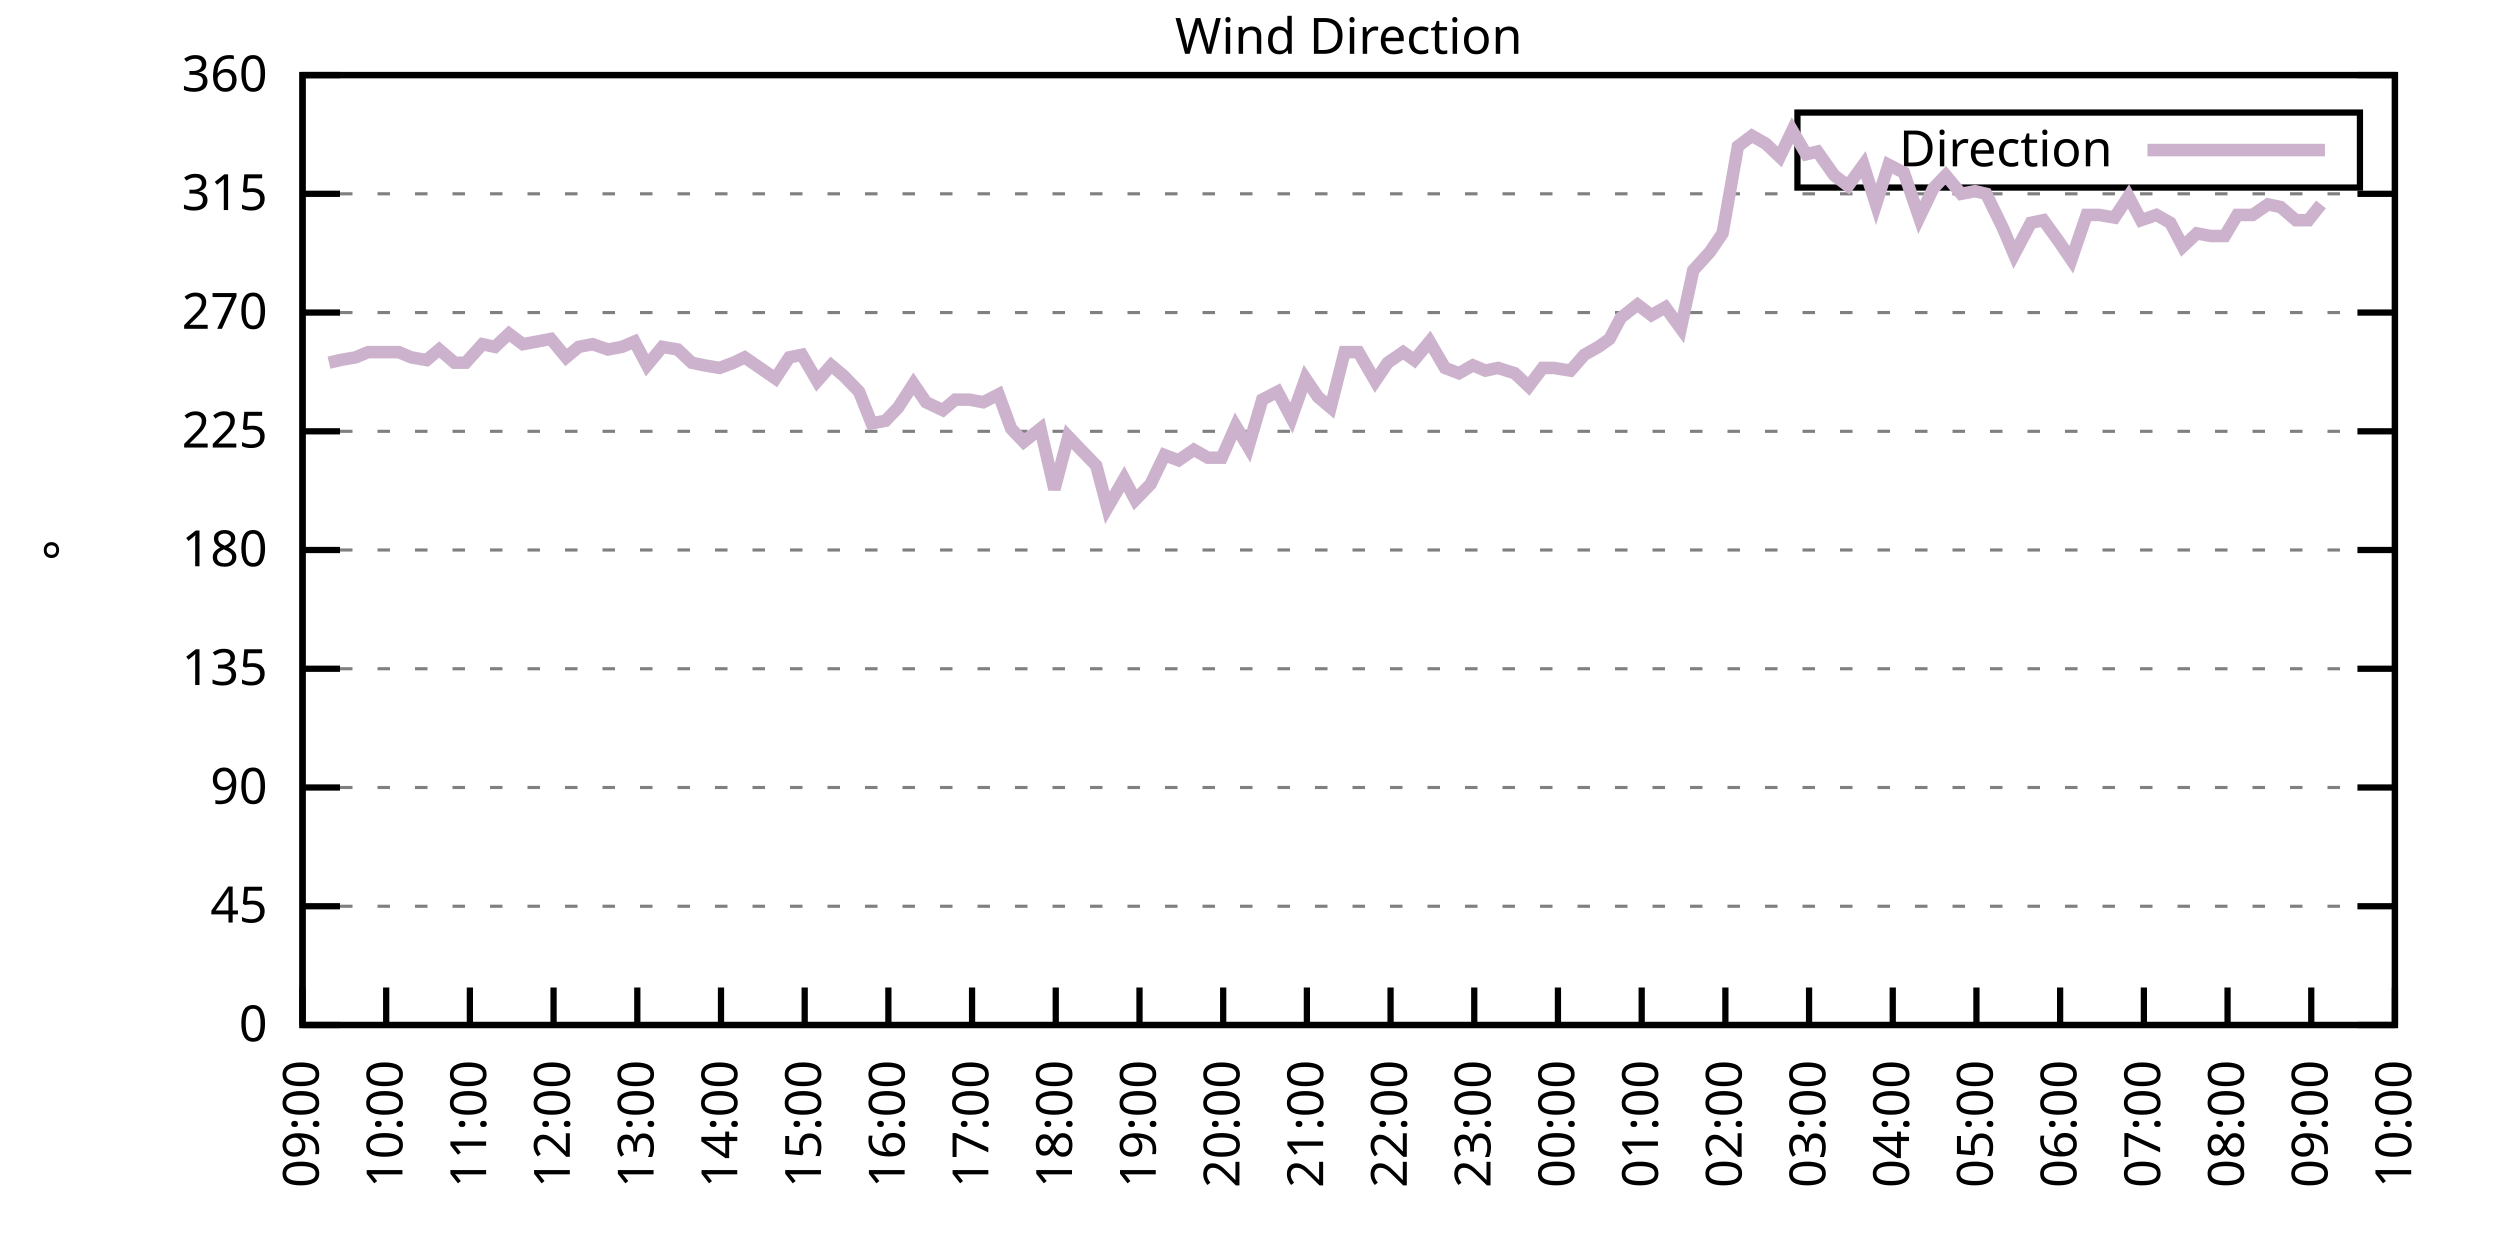
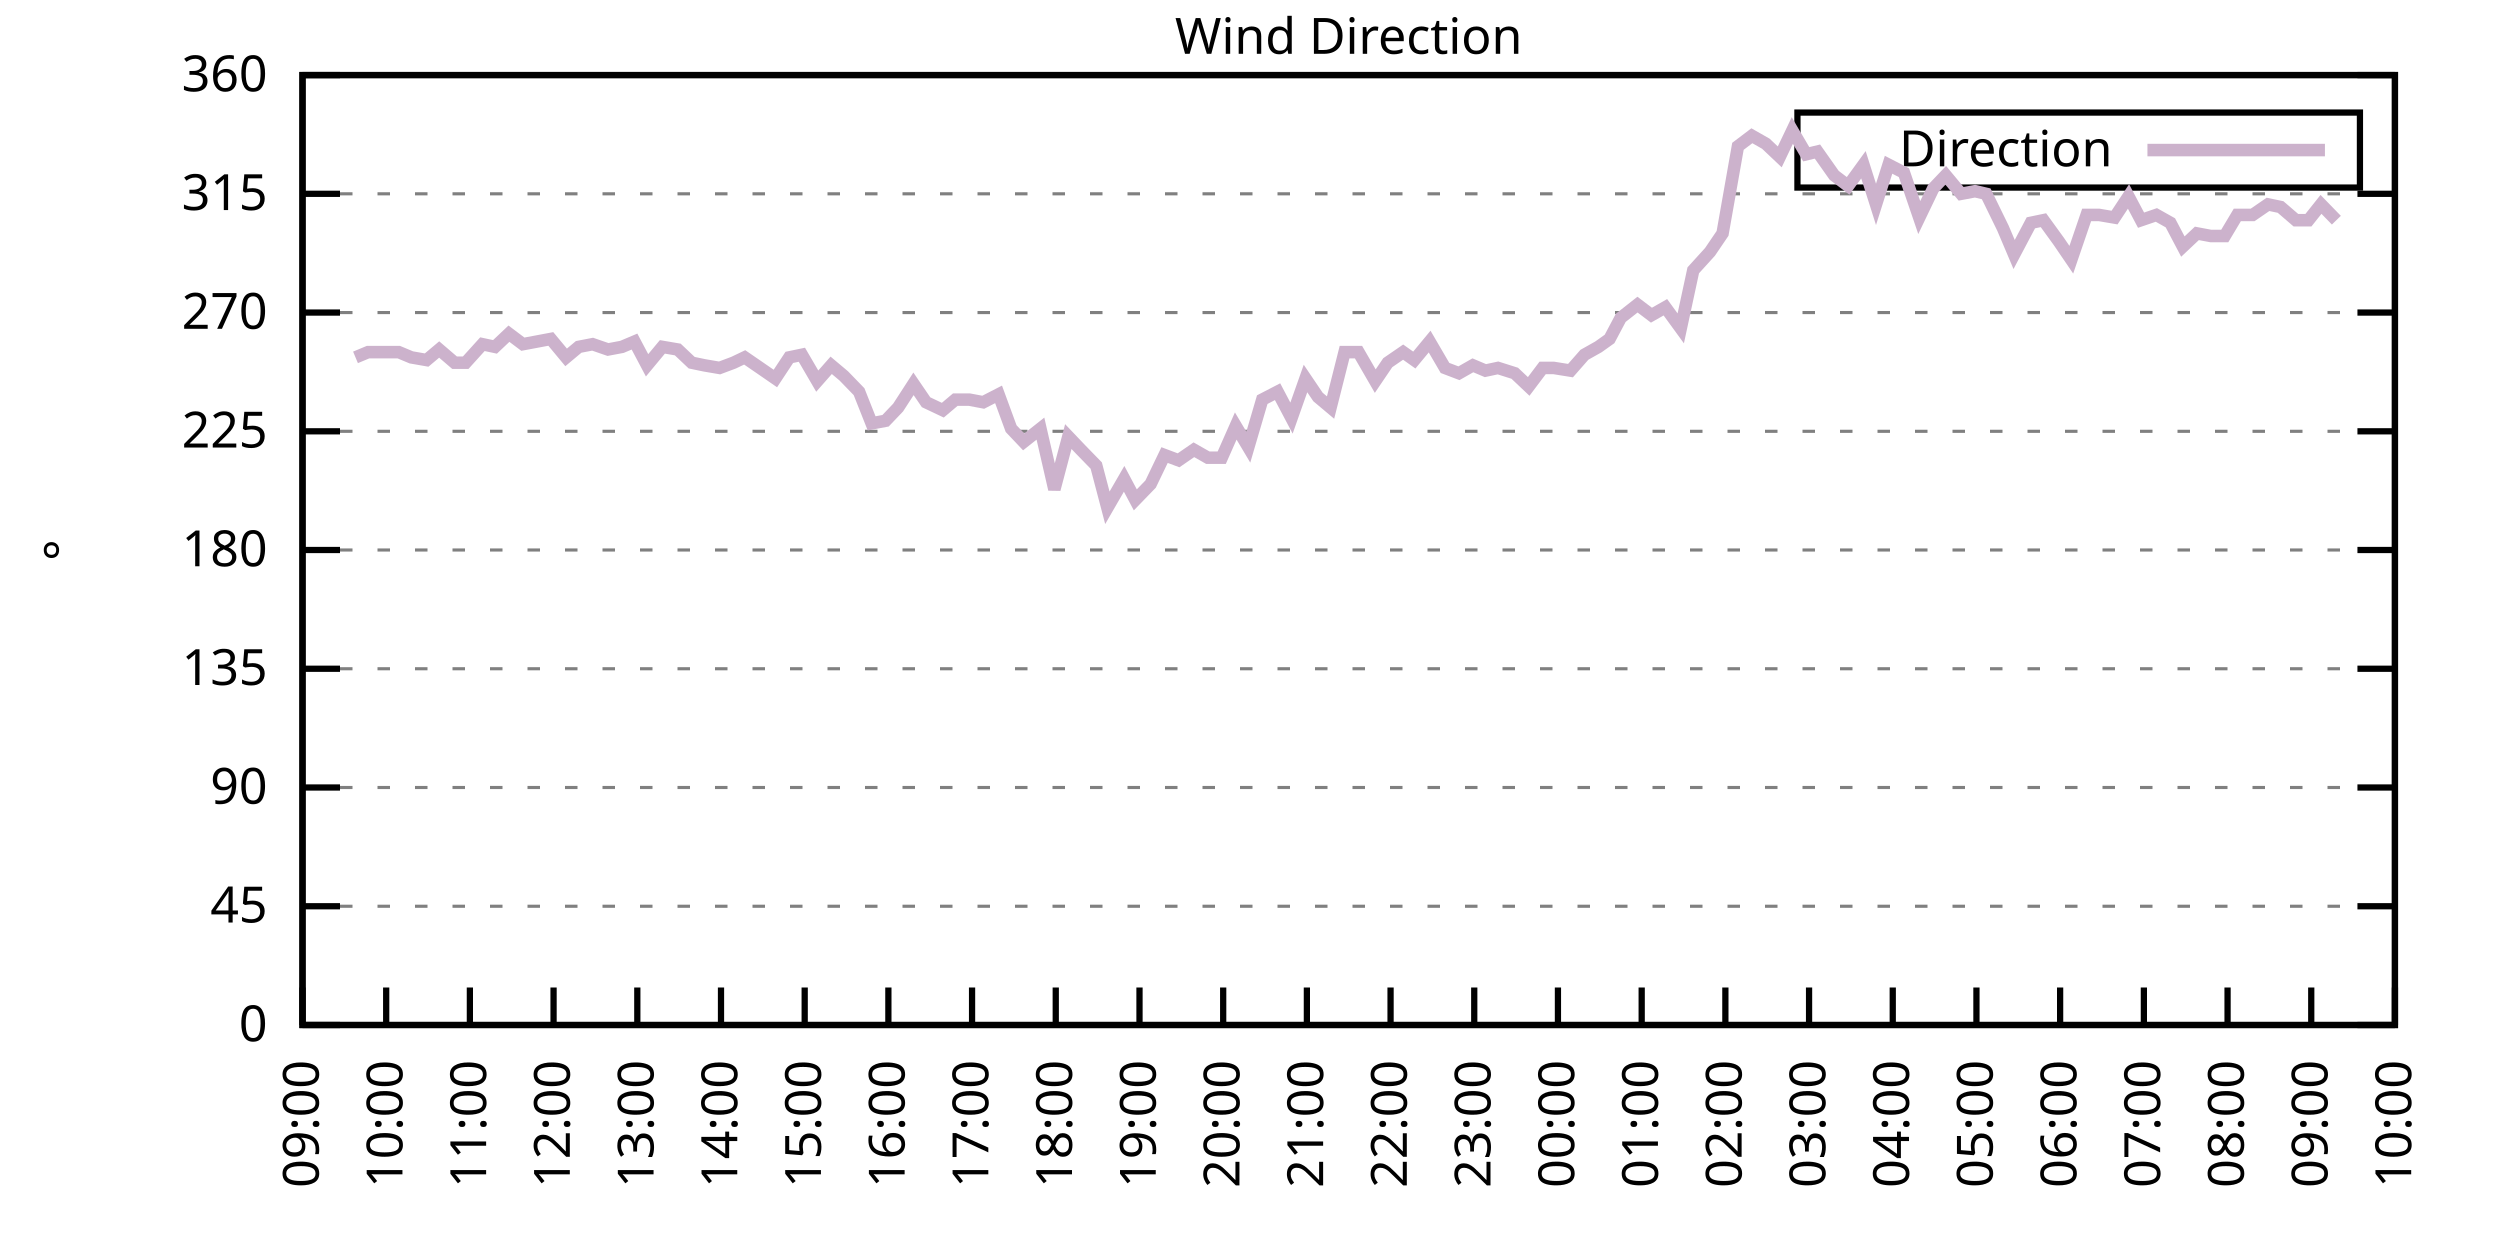
<svg xmlns="http://www.w3.org/2000/svg" xmlns:xlink="http://www.w3.org/1999/xlink" width="400" height="200" viewBox="0 0 400 200">
  <g id="gnuplot_canvas">
    <rect x="0" y="0" width="400" height="200" fill="none" />
    <defs>
      <circle id="gpDot" r="0.5" stroke-width="0.5" stroke="currentColor" />
      <path id="gpPt0" stroke-width="0.333" stroke="currentColor" d="M-1,0 h2 M0,-1 v2" />
      <path id="gpPt1" stroke-width="0.333" stroke="currentColor" d="M-1,-1 L1,1 M1,-1 L-1,1" />
      <path id="gpPt2" stroke-width="0.333" stroke="currentColor" d="M-1,0 L1,0 M0,-1 L0,1 M-1,-1 L1,1 M-1,1 L1,-1" />
      <rect id="gpPt3" stroke-width="0.333" stroke="currentColor" x="-1" y="-1" width="2" height="2" />
      <rect id="gpPt4" stroke-width="0.333" stroke="currentColor" fill="currentColor" x="-1" y="-1" width="2" height="2" />
      <circle id="gpPt5" stroke-width="0.333" stroke="currentColor" cx="0" cy="0" r="1" />
      <use xlink:href="#gpPt5" id="gpPt6" fill="currentColor" stroke="none" />
      <path id="gpPt7" stroke-width="0.333" stroke="currentColor" d="M0,-1.33 L-1.33,0.67 L1.33,0.67 z" />
      <use xlink:href="#gpPt7" id="gpPt8" fill="currentColor" stroke="none" />
      <use xlink:href="#gpPt7" id="gpPt9" stroke="currentColor" transform="rotate(180)" />
      <use xlink:href="#gpPt9" id="gpPt10" fill="currentColor" stroke="none" />
      <use xlink:href="#gpPt3" id="gpPt11" stroke="currentColor" transform="rotate(45)" />
      <use xlink:href="#gpPt11" id="gpPt12" fill="currentColor" stroke="none" />
      <path id="gpPt13" stroke-width="0.333" stroke="currentColor" d="M0,1.330 L1.265,0.411 L0.782,-1.067 L-0.782,-1.076 L-1.265,0.411 z" />
      <use xlink:href="#gpPt13" id="gpPt14" fill="currentColor" stroke="none" />
      <filter id="textbox" filterUnits="objectBoundingBox" x="0" y="0" height="1" width="1">
        <feFlood flood-color="white" flood-opacity="1" result="bgnd" />
        <feComposite in="SourceGraphic" in2="bgnd" operator="atop" />
      </filter>
      <filter id="greybox" filterUnits="objectBoundingBox" x="0" y="0" height="1" width="1">
        <feFlood flood-color="lightgrey" flood-opacity="1" result="grey" />
        <feComposite in="SourceGraphic" in2="grey" operator="atop" />
      </filter>
    </defs>
    <g fill="none" color="white" stroke="currentColor" stroke-width="1.00" stroke-linecap="butt" stroke-linejoin="miter">
</g>
    <g fill="none" color="black" stroke="currentColor" stroke-width="1.00" stroke-linecap="butt" stroke-linejoin="miter">
      <g stroke="none" shape-rendering="crispEdges">
        <polygon fill="rgb(255, 255, 255)" points="48.40,164.00 383.18,164.00 383.18,12.02 48.40,12.02 " />
      </g>
    </g>
    <g fill="none" color="black" stroke="currentColor" stroke-width="1.00" stroke-linecap="butt" stroke-linejoin="miter">
</g>
    <g fill="none" color="black" stroke="black" stroke-width="0.50" stroke-linecap="butt" stroke-linejoin="miter">
</g>
    <g fill="none" color="gray" stroke="currentColor" stroke-width="0.50" stroke-linecap="butt" stroke-linejoin="miter">
      <path stroke="gray" stroke-dasharray="2,4" class="gridline" d="M48.40,164.00 L383.19,164.00  " />
    </g>
    <g fill="none" color="gray" stroke="gray" stroke-width="1.00" stroke-linecap="butt" stroke-linejoin="miter">
</g>
    <g fill="none" color="black" stroke="currentColor" stroke-width="1.00" stroke-linecap="butt" stroke-linejoin="miter">
      <path stroke="black" d="M48.40,164.00 L54.40,164.00 M383.19,164.00 L377.19,164.00  " />
      <g transform="translate(42.80,166.60)" stroke="none" fill="black" font-family="Sans" font-size="8.00" text-anchor="end">
        <text>
          <tspan font-family="Sans"> 0</tspan>
        </text>
      </g>
    </g>
    <g fill="none" color="black" stroke="currentColor" stroke-width="1.00" stroke-linecap="butt" stroke-linejoin="miter">
</g>
    <g fill="none" color="black" stroke="black" stroke-width="0.50" stroke-linecap="butt" stroke-linejoin="miter">
</g>
    <g fill="none" color="gray" stroke="currentColor" stroke-width="0.50" stroke-linecap="butt" stroke-linejoin="miter">
      <path stroke="gray" stroke-dasharray="2,4" class="gridline" d="M48.40,145.00 L383.19,145.00  " />
    </g>
    <g fill="none" color="gray" stroke="gray" stroke-width="1.00" stroke-linecap="butt" stroke-linejoin="miter">
</g>
    <g fill="none" color="black" stroke="currentColor" stroke-width="1.00" stroke-linecap="butt" stroke-linejoin="miter">
      <path stroke="black" d="M48.40,145.00 L54.40,145.00 M383.19,145.00 L377.19,145.00  " />
      <g transform="translate(42.80,147.60)" stroke="none" fill="black" font-family="Sans" font-size="8.00" text-anchor="end">
        <text>
          <tspan font-family="Sans"> 45</tspan>
        </text>
      </g>
    </g>
    <g fill="none" color="black" stroke="currentColor" stroke-width="1.00" stroke-linecap="butt" stroke-linejoin="miter">
</g>
    <g fill="none" color="black" stroke="black" stroke-width="0.50" stroke-linecap="butt" stroke-linejoin="miter">
</g>
    <g fill="none" color="gray" stroke="currentColor" stroke-width="0.50" stroke-linecap="butt" stroke-linejoin="miter">
      <path stroke="gray" stroke-dasharray="2,4" class="gridline" d="M48.40,126.00 L383.19,126.00  " />
    </g>
    <g fill="none" color="gray" stroke="gray" stroke-width="1.00" stroke-linecap="butt" stroke-linejoin="miter">
</g>
    <g fill="none" color="black" stroke="currentColor" stroke-width="1.00" stroke-linecap="butt" stroke-linejoin="miter">
      <path stroke="black" d="M48.40,126.00 L54.40,126.00 M383.19,126.00 L377.19,126.00  " />
      <g transform="translate(42.80,128.60)" stroke="none" fill="black" font-family="Sans" font-size="8.00" text-anchor="end">
        <text>
          <tspan font-family="Sans"> 90</tspan>
        </text>
      </g>
    </g>
    <g fill="none" color="black" stroke="currentColor" stroke-width="1.00" stroke-linecap="butt" stroke-linejoin="miter">
</g>
    <g fill="none" color="black" stroke="black" stroke-width="0.50" stroke-linecap="butt" stroke-linejoin="miter">
</g>
    <g fill="none" color="gray" stroke="currentColor" stroke-width="0.50" stroke-linecap="butt" stroke-linejoin="miter">
      <path stroke="gray" stroke-dasharray="2,4" class="gridline" d="M48.40,107.00 L383.19,107.00  " />
    </g>
    <g fill="none" color="gray" stroke="gray" stroke-width="1.00" stroke-linecap="butt" stroke-linejoin="miter">
</g>
    <g fill="none" color="black" stroke="currentColor" stroke-width="1.00" stroke-linecap="butt" stroke-linejoin="miter">
      <path stroke="black" d="M48.40,107.00 L54.40,107.00 M383.19,107.00 L377.19,107.00  " />
      <g transform="translate(42.80,109.60)" stroke="none" fill="black" font-family="Sans" font-size="8.00" text-anchor="end">
        <text>
          <tspan font-family="Sans"> 135</tspan>
        </text>
      </g>
    </g>
    <g fill="none" color="black" stroke="currentColor" stroke-width="1.00" stroke-linecap="butt" stroke-linejoin="miter">
</g>
    <g fill="none" color="black" stroke="black" stroke-width="0.50" stroke-linecap="butt" stroke-linejoin="miter">
</g>
    <g fill="none" color="gray" stroke="currentColor" stroke-width="0.50" stroke-linecap="butt" stroke-linejoin="miter">
      <path stroke="gray" stroke-dasharray="2,4" class="gridline" d="M48.40,88.00 L383.19,88.00  " />
    </g>
    <g fill="none" color="gray" stroke="gray" stroke-width="1.00" stroke-linecap="butt" stroke-linejoin="miter">
</g>
    <g fill="none" color="black" stroke="currentColor" stroke-width="1.00" stroke-linecap="butt" stroke-linejoin="miter">
      <path stroke="black" d="M48.40,88.00 L54.40,88.00 M383.19,88.00 L377.19,88.00  " />
      <g transform="translate(42.80,90.60)" stroke="none" fill="black" font-family="Sans" font-size="8.00" text-anchor="end">
        <text>
          <tspan font-family="Sans"> 180</tspan>
        </text>
      </g>
    </g>
    <g fill="none" color="black" stroke="currentColor" stroke-width="1.00" stroke-linecap="butt" stroke-linejoin="miter">
</g>
    <g fill="none" color="black" stroke="black" stroke-width="0.50" stroke-linecap="butt" stroke-linejoin="miter">
</g>
    <g fill="none" color="gray" stroke="currentColor" stroke-width="0.50" stroke-linecap="butt" stroke-linejoin="miter">
      <path stroke="gray" stroke-dasharray="2,4" class="gridline" d="M48.40,69.01 L383.19,69.01  " />
    </g>
    <g fill="none" color="gray" stroke="gray" stroke-width="1.00" stroke-linecap="butt" stroke-linejoin="miter">
</g>
    <g fill="none" color="black" stroke="currentColor" stroke-width="1.00" stroke-linecap="butt" stroke-linejoin="miter">
      <path stroke="black" d="M48.40,69.01 L54.40,69.01 M383.19,69.01 L377.19,69.01  " />
      <g transform="translate(42.80,71.61)" stroke="none" fill="black" font-family="Sans" font-size="8.00" text-anchor="end">
        <text>
          <tspan font-family="Sans"> 225</tspan>
        </text>
      </g>
    </g>
    <g fill="none" color="black" stroke="currentColor" stroke-width="1.00" stroke-linecap="butt" stroke-linejoin="miter">
</g>
    <g fill="none" color="black" stroke="black" stroke-width="0.50" stroke-linecap="butt" stroke-linejoin="miter">
</g>
    <g fill="none" color="gray" stroke="currentColor" stroke-width="0.50" stroke-linecap="butt" stroke-linejoin="miter">
      <path stroke="gray" stroke-dasharray="2,4" class="gridline" d="M48.40,50.01 L383.19,50.01  " />
    </g>
    <g fill="none" color="gray" stroke="gray" stroke-width="1.00" stroke-linecap="butt" stroke-linejoin="miter">
</g>
    <g fill="none" color="black" stroke="currentColor" stroke-width="1.00" stroke-linecap="butt" stroke-linejoin="miter">
      <path stroke="black" d="M48.40,50.01 L54.40,50.01 M383.19,50.01 L377.19,50.01  " />
      <g transform="translate(42.80,52.61)" stroke="none" fill="black" font-family="Sans" font-size="8.00" text-anchor="end">
        <text>
          <tspan font-family="Sans"> 270</tspan>
        </text>
      </g>
    </g>
    <g fill="none" color="black" stroke="currentColor" stroke-width="1.00" stroke-linecap="butt" stroke-linejoin="miter">
</g>
    <g fill="none" color="black" stroke="black" stroke-width="0.50" stroke-linecap="butt" stroke-linejoin="miter">
</g>
    <g fill="none" color="gray" stroke="currentColor" stroke-width="0.50" stroke-linecap="butt" stroke-linejoin="miter">
      <path stroke="gray" stroke-dasharray="2,4" class="gridline" d="M48.40,31.01 L383.19,31.01  " />
    </g>
    <g fill="none" color="gray" stroke="gray" stroke-width="1.00" stroke-linecap="butt" stroke-linejoin="miter">
</g>
    <g fill="none" color="black" stroke="currentColor" stroke-width="1.00" stroke-linecap="butt" stroke-linejoin="miter">
      <path stroke="black" d="M48.40,31.01 L54.40,31.01 M383.19,31.01 L377.19,31.01  " />
      <g transform="translate(42.80,33.61)" stroke="none" fill="black" font-family="Sans" font-size="8.00" text-anchor="end">
        <text>
          <tspan font-family="Sans"> 315</tspan>
        </text>
      </g>
    </g>
    <g fill="none" color="black" stroke="currentColor" stroke-width="1.00" stroke-linecap="butt" stroke-linejoin="miter">
</g>
    <g fill="none" color="black" stroke="black" stroke-width="0.50" stroke-linecap="butt" stroke-linejoin="miter">
</g>
    <g fill="none" color="gray" stroke="currentColor" stroke-width="0.50" stroke-linecap="butt" stroke-linejoin="miter">
      <path stroke="gray" stroke-dasharray="2,4" class="gridline" d="M48.40,12.01 L383.19,12.01  " />
    </g>
    <g fill="none" color="gray" stroke="gray" stroke-width="1.00" stroke-linecap="butt" stroke-linejoin="miter">
</g>
    <g fill="none" color="black" stroke="currentColor" stroke-width="1.00" stroke-linecap="butt" stroke-linejoin="miter">
      <path stroke="black" d="M48.40,12.01 L54.40,12.01 M383.19,12.01 L377.19,12.01  " />
      <g transform="translate(42.80,14.61)" stroke="none" fill="black" font-family="Sans" font-size="8.00" text-anchor="end">
        <text>
          <tspan font-family="Sans"> 360</tspan>
        </text>
      </g>
    </g>
    <g fill="none" color="black" stroke="currentColor" stroke-width="1.00" stroke-linecap="butt" stroke-linejoin="miter">
      <path stroke="black" d="M48.40,164.00 L48.40,158.00  " />
      <g transform="translate(51.00,169.60) rotate(270.00)" stroke="none" fill="black" font-family="Sans" font-size="8.00" text-anchor="end">
        <text>
          <tspan font-family="Sans">09:00</tspan>
        </text>
      </g>
    </g>
    <g fill="none" color="black" stroke="currentColor" stroke-width="1.00" stroke-linecap="butt" stroke-linejoin="miter">
      <path stroke="black" d="M61.79,164.00 L61.79,158.00  " />
      <g transform="translate(64.39,169.60) rotate(270.00)" stroke="none" fill="black" font-family="Sans" font-size="8.00" text-anchor="end">
        <text>
          <tspan font-family="Sans">10:00</tspan>
        </text>
      </g>
    </g>
    <g fill="none" color="black" stroke="currentColor" stroke-width="1.00" stroke-linecap="butt" stroke-linejoin="miter">
      <path stroke="black" d="M75.18,164.00 L75.18,158.00  " />
      <g transform="translate(77.78,169.60) rotate(270.00)" stroke="none" fill="black" font-family="Sans" font-size="8.00" text-anchor="end">
        <text>
          <tspan font-family="Sans">11:00</tspan>
        </text>
      </g>
    </g>
    <g fill="none" color="black" stroke="currentColor" stroke-width="1.00" stroke-linecap="butt" stroke-linejoin="miter">
      <path stroke="black" d="M88.57,164.00 L88.57,158.00  " />
      <g transform="translate(91.17,169.60) rotate(270.00)" stroke="none" fill="black" font-family="Sans" font-size="8.00" text-anchor="end">
        <text>
          <tspan font-family="Sans">12:00</tspan>
        </text>
      </g>
    </g>
    <g fill="none" color="black" stroke="currentColor" stroke-width="1.00" stroke-linecap="butt" stroke-linejoin="miter">
      <path stroke="black" d="M101.97,164.00 L101.97,158.00  " />
      <g transform="translate(104.57,169.60) rotate(270.00)" stroke="none" fill="black" font-family="Sans" font-size="8.00" text-anchor="end">
        <text>
          <tspan font-family="Sans">13:00</tspan>
        </text>
      </g>
    </g>
    <g fill="none" color="black" stroke="currentColor" stroke-width="1.00" stroke-linecap="butt" stroke-linejoin="miter">
      <path stroke="black" d="M115.36,164.00 L115.36,158.00  " />
      <g transform="translate(117.96,169.60) rotate(270.00)" stroke="none" fill="black" font-family="Sans" font-size="8.00" text-anchor="end">
        <text>
          <tspan font-family="Sans">14:00</tspan>
        </text>
      </g>
    </g>
    <g fill="none" color="black" stroke="currentColor" stroke-width="1.00" stroke-linecap="butt" stroke-linejoin="miter">
      <path stroke="black" d="M128.75,164.00 L128.75,158.00  " />
      <g transform="translate(131.35,169.60) rotate(270.00)" stroke="none" fill="black" font-family="Sans" font-size="8.00" text-anchor="end">
        <text>
          <tspan font-family="Sans">15:00</tspan>
        </text>
      </g>
    </g>
    <g fill="none" color="black" stroke="currentColor" stroke-width="1.00" stroke-linecap="butt" stroke-linejoin="miter">
      <path stroke="black" d="M142.14,164.00 L142.14,158.00  " />
      <g transform="translate(144.74,169.60) rotate(270.00)" stroke="none" fill="black" font-family="Sans" font-size="8.00" text-anchor="end">
        <text>
          <tspan font-family="Sans">16:00</tspan>
        </text>
      </g>
    </g>
    <g fill="none" color="black" stroke="currentColor" stroke-width="1.00" stroke-linecap="butt" stroke-linejoin="miter">
      <path stroke="black" d="M155.53,164.00 L155.53,158.00  " />
      <g transform="translate(158.13,169.60) rotate(270.00)" stroke="none" fill="black" font-family="Sans" font-size="8.00" text-anchor="end">
        <text>
          <tspan font-family="Sans">17:00</tspan>
        </text>
      </g>
    </g>
    <g fill="none" color="black" stroke="currentColor" stroke-width="1.00" stroke-linecap="butt" stroke-linejoin="miter">
      <path stroke="black" d="M168.92,164.00 L168.92,158.00  " />
      <g transform="translate(171.52,169.60) rotate(270.00)" stroke="none" fill="black" font-family="Sans" font-size="8.00" text-anchor="end">
        <text>
          <tspan font-family="Sans">18:00</tspan>
        </text>
      </g>
    </g>
    <g fill="none" color="black" stroke="currentColor" stroke-width="1.00" stroke-linecap="butt" stroke-linejoin="miter">
      <path stroke="black" d="M182.32,164.00 L182.32,158.00  " />
      <g transform="translate(184.92,169.60) rotate(270.00)" stroke="none" fill="black" font-family="Sans" font-size="8.00" text-anchor="end">
        <text>
          <tspan font-family="Sans">19:00</tspan>
        </text>
      </g>
    </g>
    <g fill="none" color="black" stroke="currentColor" stroke-width="1.00" stroke-linecap="butt" stroke-linejoin="miter">
      <path stroke="black" d="M195.71,164.00 L195.71,158.00  " />
      <g transform="translate(198.31,169.60) rotate(270.00)" stroke="none" fill="black" font-family="Sans" font-size="8.00" text-anchor="end">
        <text>
          <tspan font-family="Sans">20:00</tspan>
        </text>
      </g>
    </g>
    <g fill="none" color="black" stroke="currentColor" stroke-width="1.00" stroke-linecap="butt" stroke-linejoin="miter">
      <path stroke="black" d="M209.10,164.00 L209.10,158.00  " />
      <g transform="translate(211.70,169.60) rotate(270.00)" stroke="none" fill="black" font-family="Sans" font-size="8.00" text-anchor="end">
        <text>
          <tspan font-family="Sans">21:00</tspan>
        </text>
      </g>
    </g>
    <g fill="none" color="black" stroke="currentColor" stroke-width="1.00" stroke-linecap="butt" stroke-linejoin="miter">
      <path stroke="black" d="M222.49,164.00 L222.49,158.00  " />
      <g transform="translate(225.09,169.60) rotate(270.00)" stroke="none" fill="black" font-family="Sans" font-size="8.00" text-anchor="end">
        <text>
          <tspan font-family="Sans">22:00</tspan>
        </text>
      </g>
    </g>
    <g fill="none" color="black" stroke="currentColor" stroke-width="1.00" stroke-linecap="butt" stroke-linejoin="miter">
      <path stroke="black" d="M235.88,164.00 L235.88,158.00  " />
      <g transform="translate(238.48,169.60) rotate(270.00)" stroke="none" fill="black" font-family="Sans" font-size="8.00" text-anchor="end">
        <text>
          <tspan font-family="Sans">23:00</tspan>
        </text>
      </g>
    </g>
    <g fill="none" color="black" stroke="currentColor" stroke-width="1.00" stroke-linecap="butt" stroke-linejoin="miter">
      <path stroke="black" d="M249.27,164.00 L249.27,158.00  " />
      <g transform="translate(251.87,169.60) rotate(270.00)" stroke="none" fill="black" font-family="Sans" font-size="8.00" text-anchor="end">
        <text>
          <tspan font-family="Sans">00:00</tspan>
        </text>
      </g>
    </g>
    <g fill="none" color="black" stroke="currentColor" stroke-width="1.00" stroke-linecap="butt" stroke-linejoin="miter">
      <path stroke="black" d="M262.67,164.00 L262.67,158.00  " />
      <g transform="translate(265.27,169.60) rotate(270.00)" stroke="none" fill="black" font-family="Sans" font-size="8.00" text-anchor="end">
        <text>
          <tspan font-family="Sans">01:00</tspan>
        </text>
      </g>
    </g>
    <g fill="none" color="black" stroke="currentColor" stroke-width="1.00" stroke-linecap="butt" stroke-linejoin="miter">
      <path stroke="black" d="M276.06,164.00 L276.06,158.00  " />
      <g transform="translate(278.66,169.60) rotate(270.00)" stroke="none" fill="black" font-family="Sans" font-size="8.00" text-anchor="end">
        <text>
          <tspan font-family="Sans">02:00</tspan>
        </text>
      </g>
    </g>
    <g fill="none" color="black" stroke="currentColor" stroke-width="1.00" stroke-linecap="butt" stroke-linejoin="miter">
      <path stroke="black" d="M289.45,164.00 L289.45,158.00  " />
      <g transform="translate(292.05,169.60) rotate(270.00)" stroke="none" fill="black" font-family="Sans" font-size="8.00" text-anchor="end">
        <text>
          <tspan font-family="Sans">03:00</tspan>
        </text>
      </g>
    </g>
    <g fill="none" color="black" stroke="currentColor" stroke-width="1.00" stroke-linecap="butt" stroke-linejoin="miter">
      <path stroke="black" d="M302.84,164.00 L302.84,158.00  " />
      <g transform="translate(305.44,169.60) rotate(270.00)" stroke="none" fill="black" font-family="Sans" font-size="8.00" text-anchor="end">
        <text>
          <tspan font-family="Sans">04:00</tspan>
        </text>
      </g>
    </g>
    <g fill="none" color="black" stroke="currentColor" stroke-width="1.00" stroke-linecap="butt" stroke-linejoin="miter">
      <path stroke="black" d="M316.23,164.00 L316.23,158.00  " />
      <g transform="translate(318.83,169.60) rotate(270.00)" stroke="none" fill="black" font-family="Sans" font-size="8.00" text-anchor="end">
        <text>
          <tspan font-family="Sans">05:00</tspan>
        </text>
      </g>
    </g>
    <g fill="none" color="black" stroke="currentColor" stroke-width="1.00" stroke-linecap="butt" stroke-linejoin="miter">
      <path stroke="black" d="M329.62,164.00 L329.62,158.00  " />
      <g transform="translate(332.22,169.60) rotate(270.00)" stroke="none" fill="black" font-family="Sans" font-size="8.00" text-anchor="end">
        <text>
          <tspan font-family="Sans">06:00</tspan>
        </text>
      </g>
    </g>
    <g fill="none" color="black" stroke="currentColor" stroke-width="1.00" stroke-linecap="butt" stroke-linejoin="miter">
      <path stroke="black" d="M343.02,164.00 L343.02,158.00  " />
      <g transform="translate(345.62,169.60) rotate(270.00)" stroke="none" fill="black" font-family="Sans" font-size="8.00" text-anchor="end">
        <text>
          <tspan font-family="Sans">07:00</tspan>
        </text>
      </g>
    </g>
    <g fill="none" color="black" stroke="currentColor" stroke-width="1.00" stroke-linecap="butt" stroke-linejoin="miter">
      <path stroke="black" d="M356.41,164.00 L356.41,158.00  " />
      <g transform="translate(359.01,169.60) rotate(270.00)" stroke="none" fill="black" font-family="Sans" font-size="8.00" text-anchor="end">
        <text>
          <tspan font-family="Sans">08:00</tspan>
        </text>
      </g>
    </g>
    <g fill="none" color="black" stroke="currentColor" stroke-width="1.00" stroke-linecap="butt" stroke-linejoin="miter">
      <path stroke="black" d="M369.80,164.00 L369.80,158.00  " />
      <g transform="translate(372.40,169.60) rotate(270.00)" stroke="none" fill="black" font-family="Sans" font-size="8.00" text-anchor="end">
        <text>
          <tspan font-family="Sans">09:00</tspan>
        </text>
      </g>
    </g>
    <g fill="none" color="black" stroke="currentColor" stroke-width="1.00" stroke-linecap="butt" stroke-linejoin="miter">
      <path stroke="black" d="M383.19,164.00 L383.19,158.00  " />
      <g transform="translate(385.79,169.60) rotate(270.00)" stroke="none" fill="black" font-family="Sans" font-size="8.00" text-anchor="end">
        <text>
          <tspan font-family="Sans">10:00</tspan>
        </text>
      </g>
    </g>
    <g fill="none" color="black" stroke="currentColor" stroke-width="1.00" stroke-linecap="butt" stroke-linejoin="miter">
</g>
    <g fill="none" color="black" stroke="currentColor" stroke-width="1.00" stroke-linecap="butt" stroke-linejoin="miter">
      <path stroke="black" d="M48.40,12.01 L48.40,164.00 L383.19,164.00 L383.19,12.01 L48.40,12.01 Z  " />
    </g>
    <g fill="none" color="black" stroke="currentColor" stroke-width="1.00" stroke-linecap="butt" stroke-linejoin="miter">
</g>
    <g fill="none" color="black" stroke="currentColor" stroke-width="1.00" stroke-linecap="butt" stroke-linejoin="miter">
      <path stroke="black" d="M287.59,30.01 L287.59,18.01 L377.59,18.01 L377.59,30.01 L287.59,30.01 Z  " />
    </g>
    <g id="Wind_direction_plot_1">
      <g fill="none" color="white" stroke="black" stroke-width="2.00" stroke-linecap="butt" stroke-linejoin="miter">
</g>
      <g fill="none" color="black" stroke="currentColor" stroke-width="2.00" stroke-linecap="butt" stroke-linejoin="miter">
        <g transform="translate(337.99,26.61)" stroke="none" fill="black" font-family="Sans" font-size="8.00" text-anchor="end">
          <text>
            <tspan font-family="Sans">Direction</tspan>
          </text>
        </g>
      </g>
      <g fill="none" color="black" stroke="currentColor" stroke-width="2.00" stroke-linecap="butt" stroke-linejoin="miter">
-         <path stroke="rgb(204, 178, 204)" d="M343.59,24.01 L371.99,24.01 M52.64,58.03 L54.43,57.61 L56.88,57.18 L58.89,56.34 L61.35,56.34 L63.80,56.34   L65.81,57.18 L68.26,57.61 L70.27,55.92 L72.73,58.03 L74.51,58.03 L77.19,55.07 L79.20,55.50 L81.43,53.39   L83.66,55.07 L85.90,54.65 L88.13,54.23 L90.58,57.18 L92.59,55.50 L94.82,55.07 L97.28,55.92 L99.51,55.50   L101.52,54.65 L103.53,58.45 L105.98,55.50 L108.44,55.92 L110.67,58.03 L112.68,58.45 L115.13,58.87 L117.37,58.03   L119.15,57.18 L121.61,58.87 L124.06,60.56 L126.29,57.18 L128.30,56.76 L130.76,60.98 L132.99,58.45 L135.00,60.14   L137.45,62.67 L139.46,67.74 L141.69,67.32 L143.70,65.21 L146.16,61.41 L148.17,64.36 L150.85,65.63 L152.85,63.94   L155.09,63.94 L157.32,64.36 L159.77,63.10 L161.78,68.58 L163.79,70.70 L166.47,68.58 L168.70,78.29 L170.93,69.85   L172.94,71.96 L175.40,74.49 L177.18,81.25 L179.86,76.61 L181.65,79.98 L184.10,77.45 L186.33,72.81 L188.57,73.65   L191.02,71.96 L193.25,73.23 L195.48,73.23 L197.72,68.16 L199.73,71.54 L201.96,63.94 L204.41,62.67 L206.64,66.90   L208.88,60.56 L210.88,63.52 L212.89,65.21 L215.13,56.34 L217.36,56.34 L220.04,60.98 L222.04,58.03 L224.50,56.34   L226.29,57.61 L228.74,54.65 L231.20,58.87 L233.43,59.72 L235.66,58.45 L237.67,59.30 L239.68,58.87 L242.36,59.72   L244.59,61.83 L246.82,58.87 L248.60,58.87 L251.28,59.30 L253.51,56.76 L255.75,55.50 L257.53,54.23 L259.32,50.85   L262.00,48.74 L264.23,50.43 L266.46,49.16 L268.92,52.54 L270.92,43.25 L273.60,40.30 L275.61,37.34 L278.07,23.41   L280.30,21.72 L282.53,22.99 L284.76,25.10 L286.77,20.88 L289.00,24.68 L290.79,24.25 L293.47,28.05 L295.70,29.74   L298.15,26.36 L300.16,32.70 L302.17,26.36 L304.63,27.63 L307.08,34.81 L309.31,30.16 L311.32,28.05 L313.78,31.01   L316.01,30.59 L317.79,31.01 L320.47,36.50 L322.26,40.72 L324.94,35.65 L326.95,35.23 L329.40,38.61 L331.41,41.56   L333.86,34.39 L335.87,34.39 L338.33,34.81 L340.56,31.43 L342.57,35.23 L345.02,34.39 L347.26,35.65 L349.26,39.45   L351.50,37.34 L353.73,37.76 L355.96,37.76 L357.97,34.39 L360.42,34.39 L362.88,32.70 L364.89,33.12 L367.34,35.23   L369.35,35.23 L371.36,32.70  " />
+         <path stroke="rgb(204, 178, 204)" d="M343.59,24.01 L371.99,24.01 M56.88,57.18 L58.89,56.34 L61.35,56.34 L63.80,56.34 L65.81,57.18 L68.26,57.61   L70.27,55.92 L72.73,58.03 L74.51,58.03 L77.19,55.07 L79.20,55.50 L81.43,53.39 L83.66,55.07 L85.90,54.65   L88.13,54.23 L90.58,57.18 L92.59,55.50 L94.82,55.07 L97.28,55.92 L99.51,55.50 L101.52,54.65 L103.53,58.45   L105.98,55.50 L108.44,55.92 L110.67,58.03 L112.68,58.45 L115.13,58.87 L117.37,58.03 L119.15,57.18 L121.61,58.87   L124.06,60.56 L126.29,57.18 L128.30,56.76 L130.76,60.98 L132.99,58.45 L135.00,60.14 L137.45,62.67 L139.46,67.74   L141.69,67.32 L143.70,65.21 L146.16,61.41 L148.17,64.36 L150.85,65.63 L152.85,63.94 L155.09,63.94 L157.32,64.36   L159.77,63.10 L161.78,68.58 L163.79,70.70 L166.47,68.58 L168.70,78.29 L170.93,69.85 L172.94,71.96 L175.40,74.49   L177.18,81.25 L179.86,76.61 L181.65,79.98 L184.10,77.45 L186.33,72.81 L188.57,73.65 L191.02,71.96 L193.25,73.23   L195.48,73.23 L197.72,68.16 L199.73,71.54 L201.96,63.94 L204.41,62.67 L206.64,66.90 L208.88,60.56 L210.88,63.52   L212.89,65.21 L215.13,56.34 L217.36,56.34 L220.04,60.98 L222.04,58.03 L224.50,56.34 L226.29,57.61 L228.74,54.65   L231.20,58.87 L233.43,59.72 L235.66,58.45 L237.67,59.30 L239.68,58.87 L242.36,59.72 L244.59,61.83 L246.82,58.87   L248.60,58.87 L251.28,59.30 L253.51,56.76 L255.75,55.50 L257.53,54.23 L259.32,50.85 L262.00,48.74 L264.23,50.43   L266.46,49.16 L268.92,52.54 L270.92,43.25 L273.60,40.30 L275.61,37.34 L278.07,23.41 L280.30,21.72 L282.53,22.99   L284.76,25.10 L286.77,20.88 L289.00,24.68 L290.79,24.25 L293.47,28.05 L295.70,29.74 L298.15,26.36 L300.16,32.70   L302.17,26.36 L304.63,27.63 L307.08,34.81 L309.31,30.16 L311.32,28.05 L313.78,31.01 L316.01,30.59 L317.79,31.01   L320.47,36.50 L322.26,40.72 L324.94,35.65 L326.95,35.23 L329.40,38.61 L331.41,41.56 L333.86,34.39 L335.87,34.39   L338.33,34.81 L340.56,31.43 L342.57,35.23 L345.02,34.39 L347.26,35.65 L349.26,39.45 L351.50,37.34 L353.73,37.76   L355.96,37.76 L357.97,34.39 L360.42,34.39 L362.88,32.70 L364.89,33.12 L367.34,35.23 L369.35,35.23 L371.36,32.70   L373.82,35.23  " />
      </g>
    </g>
    <g fill="none" color="black" stroke="currentColor" stroke-width="2.00" stroke-linecap="butt" stroke-linejoin="miter">
</g>
    <g fill="none" color="black" stroke="black" stroke-width="1.00" stroke-linecap="butt" stroke-linejoin="miter">
</g>
    <g fill="none" color="black" stroke="currentColor" stroke-width="1.00" stroke-linecap="butt" stroke-linejoin="miter">
      <path stroke="black" d="M48.40,12.01 L48.40,164.00 L383.19,164.00 L383.19,12.01 L48.40,12.01 Z  " />
      <g transform="translate(12.80,88.01) rotate(270.00)" stroke="none" fill="black" font-family="Sans" font-size="8.00" text-anchor="middle">
        <text>
          <tspan font-family="Sans">°</tspan>
        </text>
      </g>
    </g>
    <g fill="none" color="black" stroke="currentColor" stroke-width="1.00" stroke-linecap="butt" stroke-linejoin="miter">
</g>
    <g fill="none" color="black" stroke="currentColor" stroke-width="1.00" stroke-linecap="butt" stroke-linejoin="miter">
      <g transform="translate(215.79,8.61)" stroke="none" fill="black" font-family="Sans" font-size="8.00" text-anchor="middle">
        <text>
          <tspan font-family="Sans">Wind Direction</tspan>
        </text>
      </g>
    </g>
    <g fill="none" color="black" stroke="currentColor" stroke-width="1.00" stroke-linecap="butt" stroke-linejoin="miter">
</g>
  </g>
</svg>
